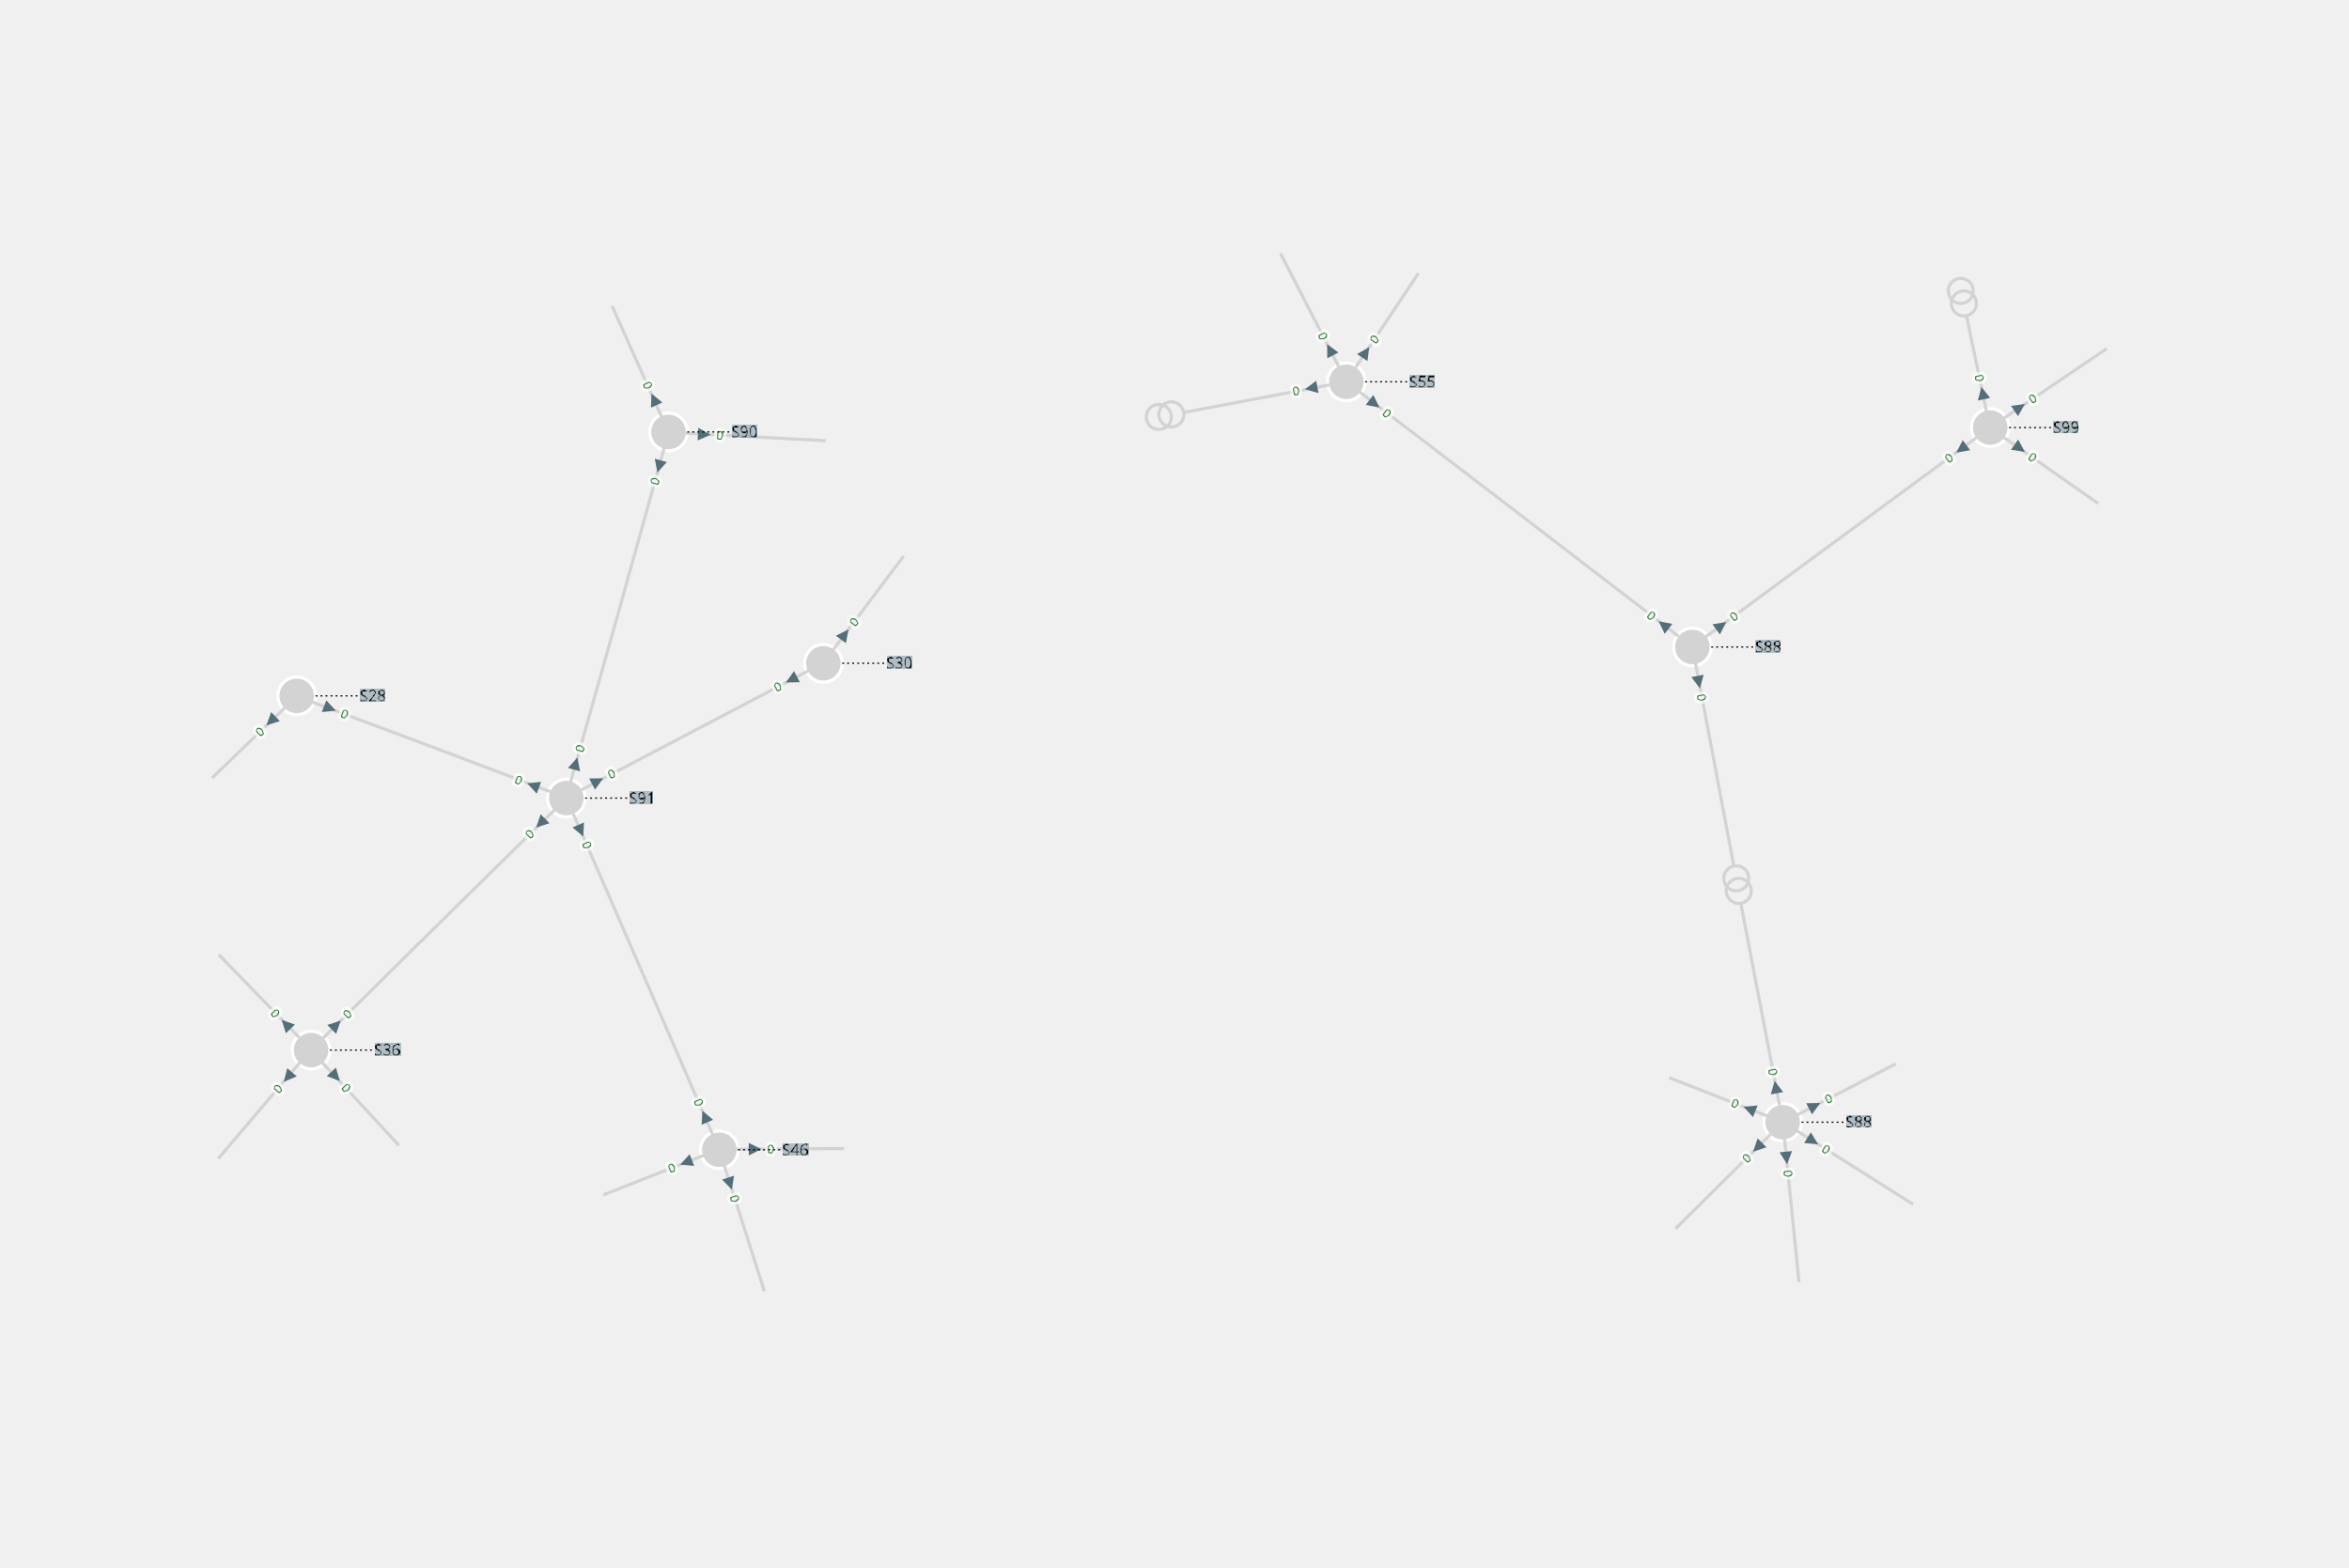
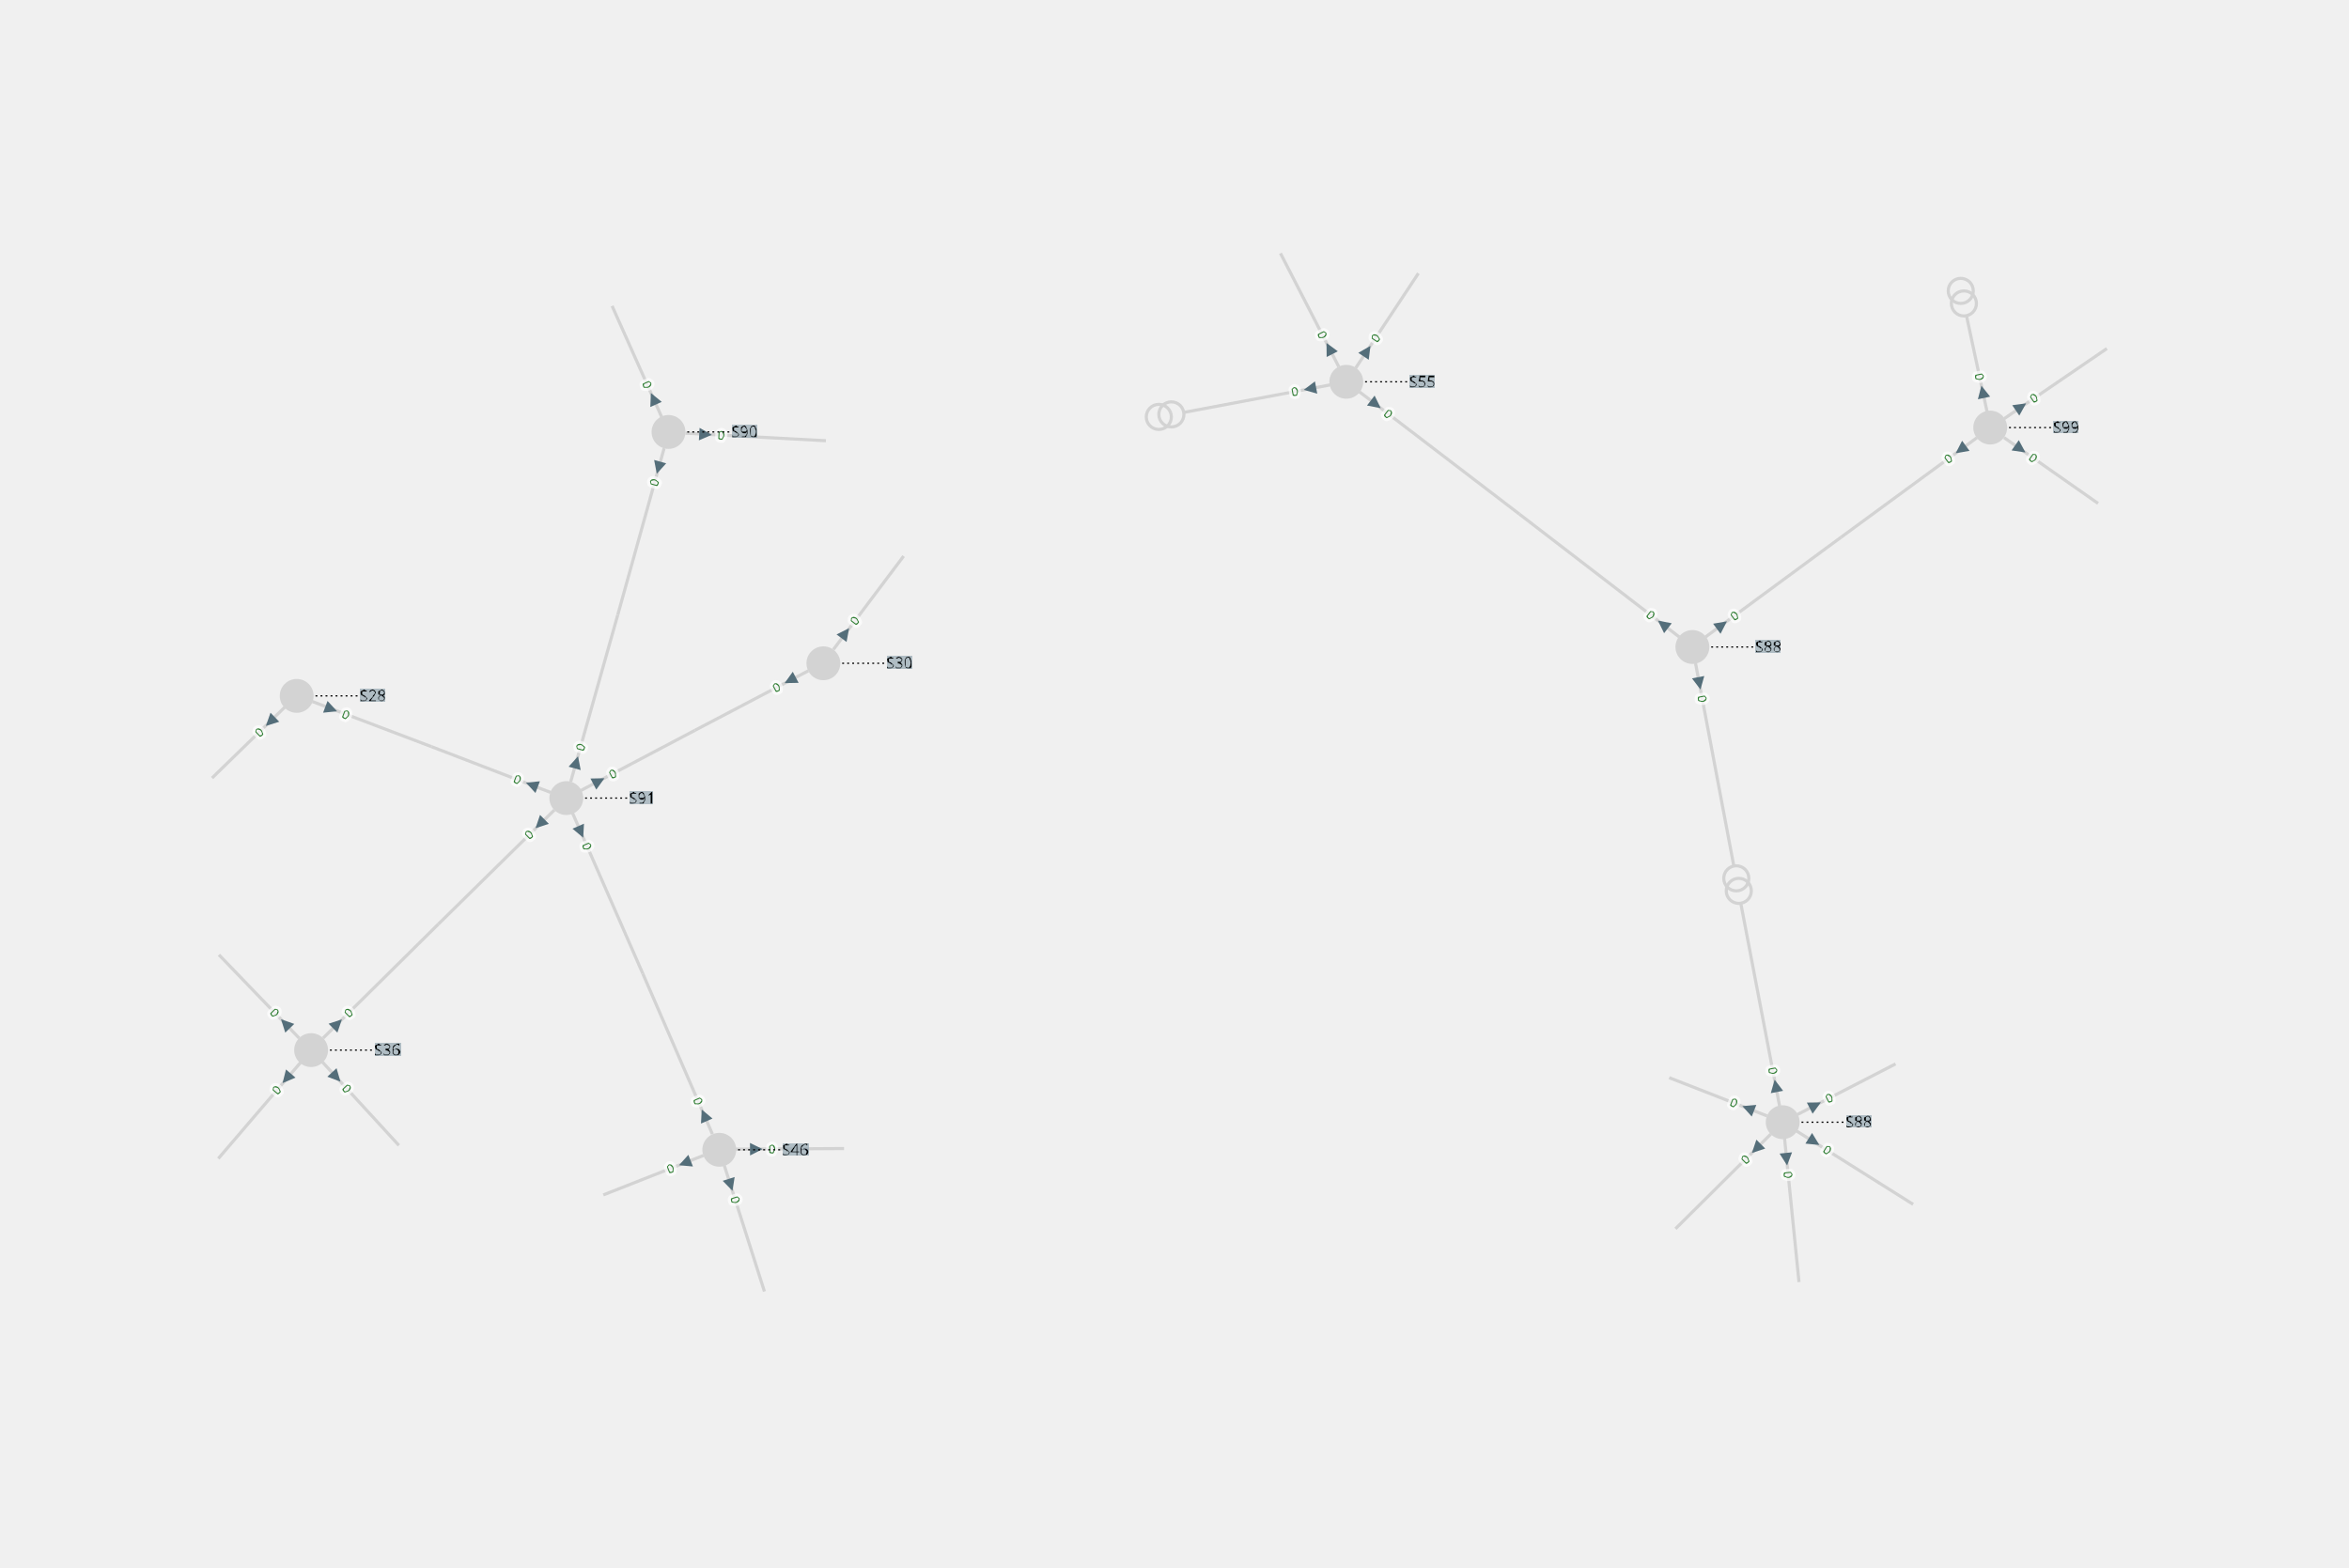
<svg xmlns="http://www.w3.org/2000/svg" width="800.00" height="534.06" viewBox="-19.04 -12.42 37.46 25.01">
  <style>
.nad-branch-edges polyline, .nad-branch-edges path {stroke: var(--nad-vl-color, lightgrey); stroke-width: 0.05; fill: none}
.nad-branch-edges circle {stroke: var(--nad-vl-color, lightgrey); stroke-width: 0.05; fill: none}
.nad-3wt-edges polyline {stroke: var(--nad-vl-color, lightgrey); stroke-width: 0.05; fill: none}
.nad-text-edges {stroke: black; stroke-width: 0.02; stroke-dasharray: .03,.05}
.nad-branch-edges .nad-disconnected polyline {stroke-dasharray: .1,.1}
- .nad-vl-nodes circle, .nad-vl-nodes path {fill: var(--nad-vl-color, lightgrey); stroke-width: 0.05; stroke: white; stroke-linejoin:round}
+ .nad-vl-nodes circle, .nad-vl-nodes path {fill: var(--nad-vl-color, lightgrey)}
.nad-vl-nodes circle.nad-unknown-busnode {stroke: var(--nad-vl-color, #808080); stroke-dasharray: .05,.05; fill: none}
.nad-hvdc-edge polyline.nad-hvdc {stroke: grey; stroke-width: 0.2}
.nad-3wt-nodes circle {stroke: var(--nad-vl-color, lightgrey); stroke-width: 0.05; fill: none}
.nad-state-out .nad-arrow-in {visibility: hidden}
.nad-state-in .nad-arrow-out {visibility: hidden}
.nad-active path {stroke: none; fill: #546e7a}
.nad-active {visibility: visible}
.nad-reactive {visibility: hidden}
.nad-reactive path {stroke: none; fill: #0277bd}
.nad-text-background {flood-color: #90a4aeaa}
.nad-text-nodes {font: 0.25px "Verdana"; fill: black}
.nad-edge-infos text {font: 0.2px "Verdana"; dominant-baseline:middle; stroke: #FFFFFFAA; stroke-width: 0.1; stroke-linejoin:round; paint-order: stroke}
.nad-edge-infos .nad-state-in text {fill: #b71c1c}
.nad-edge-infos .nad-state-out text {fill: #2e7d32}
.nad-disconnected {--nad-vl-color: #808080}
.nad-vl0to30-0 {--nad-vl-color: #afb42b}
.nad-vl0to30-1 {--nad-vl-color: #e6ee9c}
.nad-vl0to30-2 {--nad-vl-color: #d4e157}
.nad-vl0to30-3 {--nad-vl-color: #827717}
.nad-vl0to30-4 {--nad-vl-color: #c0ca33}
.nad-vl0to30-5 {--nad-vl-color: #f0fc83}
.nad-vl0to30-6 {--nad-vl-color: #9e9d24}
.nad-vl0to30-7 {--nad-vl-color: #cddc39}
.nad-vl0to30-8 {--nad-vl-color: #dce775}
.nad-vl0to30-9 {--nad-vl-color: #ddfc88}
.nad-vl30to50-0 {--nad-vl-color: #ef9a9a}
.nad-vl30to50-1 {--nad-vl-color: #f06292}
.nad-vl30to50-2 {--nad-vl-color: #d81b60}
.nad-vl30to50-3 {--nad-vl-color: #c2185b}
.nad-vl30to50-4 {--nad-vl-color: #ec407a}
.nad-vl30to50-5 {--nad-vl-color: #880e4f}
.nad-vl30to50-6 {--nad-vl-color: #ad1457}
.nad-vl30to50-7 {--nad-vl-color: #e91e63}
.nad-vl30to50-8 {--nad-vl-color: #f48fb1}
.nad-vl30to50-9 {--nad-vl-color: #f8bbd0}
.nad-vl50to70-0 {--nad-vl-color: #9c27b0}
.nad-vl50to70-1 {--nad-vl-color: #512da8}
.nad-vl50to70-2 {--nad-vl-color: #ba68c8}
.nad-vl50to70-3 {--nad-vl-color: #7b1fa2}
.nad-vl50to70-4 {--nad-vl-color: #ab47bc}
.nad-vl50to70-5 {--nad-vl-color: #e1bee7}
.nad-vl50to70-6 {--nad-vl-color: #6a1b9a}
.nad-vl50to70-7 {--nad-vl-color: #4a148c}
.nad-vl50to70-8 {--nad-vl-color: #ce93d8}
.nad-vl50to70-9 {--nad-vl-color: #9575cd}
.nad-vl70to120-0 {--nad-vl-color: #e65100}
.nad-vl70to120-1 {--nad-vl-color: #ffb74d}
.nad-vl70to120-2 {--nad-vl-color: #fb8c00}
.nad-vl70to120-3 {--nad-vl-color: #f57c00}
.nad-vl70to120-4 {--nad-vl-color: #ffa726}
.nad-vl70to120-5 {--nad-vl-color: #ffe0b2}
.nad-vl70to120-6 {--nad-vl-color: #ef6c00}
.nad-vl70to120-7 {--nad-vl-color: #ff9800}
.nad-vl70to120-8 {--nad-vl-color: #ffcc80}
.nad-vl70to120-9 {--nad-vl-color: #fff3e0}
.nad-vl120to180-0 {--nad-vl-color: #00ACC1}
.nad-vl120to180-1 {--nad-vl-color: #b3e5fc}
.nad-vl120to180-2 {--nad-vl-color: #01579b}
.nad-vl120to180-3 {--nad-vl-color: #4fc3f7}
.nad-vl120to180-4 {--nad-vl-color: #039be5}
.nad-vl120to180-5 {--nad-vl-color: #0288d1}
.nad-vl120to180-6 {--nad-vl-color: #29b6f6}
.nad-vl120to180-7 {--nad-vl-color: #81d4fa}
.nad-vl120to180-8 {--nad-vl-color: #0277bd}
.nad-vl120to180-9 {--nad-vl-color: #03a9f4}
.nad-vl180to300-0 {--nad-vl-color: #2e7d32}
.nad-vl180to300-1 {--nad-vl-color: #c8e6c9}
.nad-vl180to300-2 {--nad-vl-color: #558b2f}
.nad-vl180to300-3 {--nad-vl-color: #81c784}
.nad-vl180to300-4 {--nad-vl-color: #43a047}
.nad-vl180to300-5 {--nad-vl-color: #a5d6a7}
.nad-vl180to300-6 {--nad-vl-color: #388e3c}
.nad-vl180to300-7 {--nad-vl-color: #66bb6a}
.nad-vl180to300-8 {--nad-vl-color: #1b5e20}
.nad-vl180to300-9 {--nad-vl-color: #4caf50}
.nad-vl300to500-0 {--nad-vl-color: #d32f2f}
.nad-vl300to500-1 {--nad-vl-color: #ffcdd2}
.nad-vl300to500-2 {--nad-vl-color: #e57373}
.nad-vl300to500-3 {--nad-vl-color: #ff8a80}
.nad-vl300to500-4 {--nad-vl-color: #b71c1c}
.nad-vl300to500-5 {--nad-vl-color: #ef5350}
.nad-vl300to500-6 {--nad-vl-color: #e53935}
.nad-vl300to500-7 {--nad-vl-color: #ef9a9a}
.nad-vl300to500-8 {--nad-vl-color: #f44336}
.nad-vl300to500-9 {--nad-vl-color: #c62828}
.nad-branch-edges .nad-overload polyline, .nad-branch-edges .nad-overload path {animation: line-blink 3s infinite}
.nad-vl-nodes .nad-overvoltage {animation: node-over-blink 3s infinite}
.nad-vl-nodes .nad-undervoltage {animation: node-under-blink 3s infinite}

@keyframes line-blink {
  0%, 80%, 100% {stroke: var(--nad-vl-color, black); stroke-width: 0.05}
  40% {stroke: #FFEB3B; stroke-width: 0.15}
}
@keyframes node-over-blink {
  0%, 80%, 100% {stroke: white; stroke-width: 0.05}
  40% {stroke: #ff5722; stroke-width: 0.15}
}
@keyframes node-under-blink {
  0%, 80%, 100% {stroke: white; stroke-width: 0.05}
  40% {stroke: #00BCD4; stroke-width: 0.15}
}
</style>
  <defs>
    <filter id="textBgFilter" x="0" y="0" width="1" height="1">
      <feFlood class="nad-text-background" />
      <feComposite in="SourceGraphic" operator="over" />
    </filter>
  </defs>
  <g class="nad-vl-nodes">
    <g transform="translate(-7.57,5.92)" id="0">
-       <circle r="0.30" id="1" class="nad-vl120to180-0" />
+       <circle r="0.27" id="1" class="nad-vl120to180-0" />
    </g>
    <g transform="translate(-14.08,4.33)" id="2">
-       <circle r="0.30" id="3" class="nad-vl120to180-0" />
+       <circle r="0.27" id="3" class="nad-vl120to180-0" />
    </g>
    <g transform="translate(2.43,-6.33)" id="4">
-       <circle r="0.30" id="5" class="nad-vl120to180-1" />
+       <circle r="0.27" id="5" class="nad-vl120to180-1" />
    </g>
    <g transform="translate(-8.38,-5.53)" id="6">
-       <circle r="0.30" id="7" class="nad-vl120to180-0" />
+       <circle r="0.27" id="7" class="nad-vl120to180-0" />
    </g>
    <g transform="translate(-10.01,0.31)" id="8">
-       <circle r="0.30" id="9" class="nad-vl120to180-0" />
+       <circle r="0.27" id="9" class="nad-vl120to180-0" />
    </g>
    <g transform="translate(9.39,5.48)" id="10">
-       <circle r="0.30" id="11" class="nad-vl120to180-0" />
+       <circle r="0.27" id="11" class="nad-vl120to180-0" />
    </g>
    <g transform="translate(7.95,-2.10)" id="12">
-       <circle r="0.30" id="13" class="nad-vl120to180-1" />
+       <circle r="0.27" id="13" class="nad-vl120to180-1" />
    </g>
    <g transform="translate(12.70,-5.60)" id="14">
-       <circle r="0.30" id="15" class="nad-vl120to180-1" />
+       <circle r="0.27" id="15" class="nad-vl120to180-1" />
    </g>
    <g transform="translate(-5.91,-1.84)" id="16">
-       <circle r="0.30" id="17" class="nad-vl120to180-0" />
+       <circle r="0.27" id="17" class="nad-vl120to180-0" />
    </g>
    <g transform="translate(-14.31,-1.32)" id="18">
-       <circle r="0.30" id="19" class="nad-vl120to180-0" />
+       <circle r="0.27" id="19" class="nad-vl120to180-0" />
    </g>
  </g>
  <g class="nad-branch-edges">
    <g id="22">
      <g class="nad-vl120to180-0">
        <polyline points="-7.49,6.17 -6.85,8.18" />
-         <g class="nad-edge-infos" transform="translate(-7.40,6.46)">
+         <g class="nad-edge-infos" transform="translate(-7.39,6.48)">
          <g class="nad-active nad-state-out">
            <g transform="rotate(162.28)">
              <path class="nad-arrow-in" d="M-0.1 -0.1 H0.1 L0 0.1z" />
              <path class="nad-arrow-out" d="M-0.1 0.1 H0.1 L0 -0.1z" />
            </g>
            <text transform="rotate(72.28)" x="0.19">0</text>
          </g>
          <g class="nad-reactive nad-state-out">
            <g transform="rotate(162.28)">
              <path class="nad-arrow-in" d="M-0.1 -0.1 H0.1 L0 0.1z" />
              <path class="nad-arrow-out" d="M-0.1 0.1 H0.1 L0 -0.1z" />
            </g>
            <text transform="rotate(72.28)" x="0.19">0</text>
          </g>
        </g>
      </g>
    </g>
    <g id="25">
      <g class="nad-vl120to180-0">
-         <polyline points="-7.30,5.91 -5.58,5.90" />
-         <g class="nad-edge-infos" transform="translate(-7.00,5.91)">
+         <polyline points="-7.31,5.91 -5.58,5.90" />
+         <g class="nad-edge-infos" transform="translate(-6.98,5.91)">
          <g class="nad-active nad-state-out">
            <g transform="rotate(89.57)">
              <path class="nad-arrow-in" d="M-0.1 -0.1 H0.1 L0 0.1z" />
              <path class="nad-arrow-out" d="M-0.1 0.1 H0.1 L0 -0.1z" />
            </g>
            <text transform="rotate(-0.43)" x="0.19">0</text>
          </g>
          <g class="nad-reactive nad-state-out">
            <g transform="rotate(89.57)">
              <path class="nad-arrow-in" d="M-0.1 -0.1 H0.1 L0 0.1z" />
              <path class="nad-arrow-out" d="M-0.1 0.1 H0.1 L0 -0.1z" />
            </g>
            <text transform="rotate(-0.43)" x="0.19">0</text>
          </g>
        </g>
      </g>
    </g>
    <g id="28">
      <g class="nad-vl120to180-0">
        <polyline points="-7.82,6.01 -9.42,6.64" />
-         <g class="nad-edge-infos" transform="translate(-8.10,6.12)">
+         <g class="nad-edge-infos" transform="translate(-8.12,6.13)">
          <g class="nad-active nad-state-out">
            <g transform="rotate(-111.44)">
              <path class="nad-arrow-in" d="M-0.1 -0.1 H0.1 L0 0.1z" />
              <path class="nad-arrow-out" d="M-0.1 0.1 H0.1 L0 -0.1z" />
            </g>
            <text transform="rotate(-21.44)" x="-0.19" style="text-anchor:end">0</text>
          </g>
          <g class="nad-reactive nad-state-out">
            <g transform="rotate(-111.44)">
              <path class="nad-arrow-in" d="M-0.1 -0.1 H0.1 L0 0.1z" />
              <path class="nad-arrow-out" d="M-0.1 0.1 H0.1 L0 -0.1z" />
            </g>
            <text transform="rotate(-21.44)" x="-0.19" style="text-anchor:end">0</text>
          </g>
        </g>
      </g>
    </g>
    <g id="29">
      <g class="nad-vl120to180-0">
        <polyline points="-7.68,5.67 -8.79,3.11" />
-         <g class="nad-edge-infos" transform="translate(-7.80,5.39)">
+         <g class="nad-edge-infos" transform="translate(-7.81,5.37)">
          <g class="nad-active nad-state-out">
            <g transform="rotate(-23.51)">
              <path class="nad-arrow-in" d="M-0.1 -0.1 H0.1 L0 0.1z" />
              <path class="nad-arrow-out" d="M-0.1 0.1 H0.1 L0 -0.1z" />
            </g>
            <text transform="rotate(-293.51)" x="-0.19" style="text-anchor:end">0</text>
          </g>
          <g class="nad-reactive nad-state-out">
            <g transform="rotate(-23.51)">
              <path class="nad-arrow-in" d="M-0.1 -0.1 H0.1 L0 0.1z" />
              <path class="nad-arrow-out" d="M-0.1 0.1 H0.1 L0 -0.1z" />
            </g>
            <text transform="rotate(-293.51)" x="-0.19" style="text-anchor:end">0</text>
          </g>
        </g>
      </g>
      <g class="nad-vl120to180-0">
-         <polyline points="-9.90,0.56 -8.79,3.11" />
-         <g class="nad-edge-infos" transform="translate(-9.78,0.83)">
+         <polyline points="-9.91,0.55 -8.79,3.11" />
+         <g class="nad-edge-infos" transform="translate(-9.78,0.85)">
          <g class="nad-active nad-state-out">
            <g transform="rotate(156.49)">
              <path class="nad-arrow-in" d="M-0.1 -0.1 H0.1 L0 0.1z" />
              <path class="nad-arrow-out" d="M-0.1 0.1 H0.1 L0 -0.1z" />
            </g>
            <text transform="rotate(66.49)" x="0.19">0</text>
          </g>
          <g class="nad-reactive nad-state-out">
            <g transform="rotate(156.49)">
              <path class="nad-arrow-in" d="M-0.1 -0.1 H0.1 L0 0.1z" />
              <path class="nad-arrow-out" d="M-0.1 0.1 H0.1 L0 -0.1z" />
            </g>
            <text transform="rotate(66.49)" x="0.19">0</text>
          </g>
        </g>
      </g>
    </g>
    <g id="30">
      <g class="nad-vl120to180-0">
-         <polyline points="-13.90,4.53 -12.68,5.85" />
-         <g class="nad-edge-infos" transform="translate(-13.69,4.75)">
+         <polyline points="-13.90,4.52 -12.68,5.85" />
+         <g class="nad-edge-infos" transform="translate(-13.68,4.76)">
          <g class="nad-active nad-state-out">
            <g transform="rotate(137.29)">
              <path class="nad-arrow-in" d="M-0.1 -0.1 H0.1 L0 0.1z" />
              <path class="nad-arrow-out" d="M-0.1 0.1 H0.1 L0 -0.1z" />
            </g>
            <text transform="rotate(47.29)" x="0.19">0</text>
          </g>
          <g class="nad-reactive nad-state-out">
            <g transform="rotate(137.29)">
              <path class="nad-arrow-in" d="M-0.1 -0.1 H0.1 L0 0.1z" />
              <path class="nad-arrow-out" d="M-0.1 0.1 H0.1 L0 -0.1z" />
            </g>
            <text transform="rotate(47.29)" x="0.19">0</text>
          </g>
        </g>
      </g>
    </g>
    <g id="33">
      <g class="nad-vl120to180-0">
-         <polyline points="-14.26,4.53 -15.56,6.06" />
-         <g class="nad-edge-infos" transform="translate(-14.45,4.76)">
+         <polyline points="-14.25,4.53 -15.56,6.06" />
+         <g class="nad-edge-infos" transform="translate(-14.47,4.78)">
          <g class="nad-active nad-state-out">
            <g transform="rotate(-139.39)">
              <path class="nad-arrow-in" d="M-0.1 -0.1 H0.1 L0 0.1z" />
              <path class="nad-arrow-out" d="M-0.1 0.1 H0.1 L0 -0.1z" />
            </g>
            <text transform="rotate(-49.39)" x="-0.19" style="text-anchor:end">0</text>
          </g>
          <g class="nad-reactive nad-state-out">
            <g transform="rotate(-139.39)">
              <path class="nad-arrow-in" d="M-0.1 -0.1 H0.1 L0 0.1z" />
              <path class="nad-arrow-out" d="M-0.1 0.1 H0.1 L0 -0.1z" />
            </g>
            <text transform="rotate(-49.39)" x="-0.19" style="text-anchor:end">0</text>
          </g>
        </g>
      </g>
    </g>
    <g id="34">
      <g class="nad-vl120to180-0">
        <polyline points="-13.89,4.14 -12.05,2.32" />
-         <g class="nad-edge-infos" transform="translate(-13.68,3.93)">
+         <g class="nad-edge-infos" transform="translate(-13.66,3.91)">
          <g class="nad-active nad-state-out">
            <g transform="rotate(45.36)">
              <path class="nad-arrow-in" d="M-0.1 -0.1 H0.1 L0 0.1z" />
              <path class="nad-arrow-out" d="M-0.1 0.1 H0.1 L0 -0.1z" />
            </g>
            <text transform="rotate(-44.64)" x="0.19">0</text>
          </g>
          <g class="nad-reactive nad-state-out">
            <g transform="rotate(45.36)">
              <path class="nad-arrow-in" d="M-0.1 -0.1 H0.1 L0 0.1z" />
              <path class="nad-arrow-out" d="M-0.1 0.1 H0.1 L0 -0.1z" />
            </g>
            <text transform="rotate(-44.64)" x="0.19">0</text>
          </g>
        </g>
      </g>
      <g class="nad-vl120to180-0">
        <polyline points="-10.20,0.50 -12.05,2.32" />
-         <g class="nad-edge-infos" transform="translate(-10.42,0.71)">
+         <g class="nad-edge-infos" transform="translate(-10.43,0.72)">
          <g class="nad-active nad-state-out">
            <g transform="rotate(-134.64)">
              <path class="nad-arrow-in" d="M-0.1 -0.1 H0.1 L0 0.1z" />
              <path class="nad-arrow-out" d="M-0.1 0.1 H0.1 L0 -0.1z" />
            </g>
            <text transform="rotate(-44.64)" x="-0.19" style="text-anchor:end">0</text>
          </g>
          <g class="nad-reactive nad-state-out">
            <g transform="rotate(-134.64)">
              <path class="nad-arrow-in" d="M-0.1 -0.1 H0.1 L0 0.1z" />
              <path class="nad-arrow-out" d="M-0.1 0.1 H0.1 L0 -0.1z" />
            </g>
            <text transform="rotate(-44.64)" x="-0.19" style="text-anchor:end">0</text>
          </g>
        </g>
      </g>
    </g>
    <g id="37">
      <g class="nad-vl120to180-0">
-         <polyline points="-14.27,4.13 -15.55,2.81" />
-         <g class="nad-edge-infos" transform="translate(-14.48,3.92)">
+         <polyline points="-14.27,4.14 -15.55,2.81" />
+         <g class="nad-edge-infos" transform="translate(-14.49,3.91)">
          <g class="nad-active nad-state-out">
            <g transform="rotate(-44.07)">
              <path class="nad-arrow-in" d="M-0.1 -0.1 H0.1 L0 0.1z" />
              <path class="nad-arrow-out" d="M-0.1 0.1 H0.1 L0 -0.1z" />
            </g>
            <text transform="rotate(-314.07)" x="-0.19" style="text-anchor:end">0</text>
          </g>
          <g class="nad-reactive nad-state-out">
            <g transform="rotate(-44.07)">
              <path class="nad-arrow-in" d="M-0.1 -0.1 H0.1 L0 0.1z" />
              <path class="nad-arrow-out" d="M-0.1 0.1 H0.1 L0 -0.1z" />
            </g>
            <text transform="rotate(-314.07)" x="-0.19" style="text-anchor:end">0</text>
          </g>
        </g>
      </g>
    </g>
    <g id="40">
      <g class="nad-vl120to180-1">
-         <polyline points="2.16,-6.28 -0.17,-5.84" />
-         <g class="nad-edge-infos" transform="translate(1.87,-6.23)">
+         <polyline points="2.17,-6.28 -0.17,-5.84" />
+         <g class="nad-edge-infos" transform="translate(1.85,-6.22)">
          <g class="nad-active nad-state-out">
            <g transform="rotate(-100.58)">
              <path class="nad-arrow-in" d="M-0.1 -0.1 H0.1 L0 0.1z" />
              <path class="nad-arrow-out" d="M-0.1 0.1 H0.1 L0 -0.1z" />
            </g>
            <text transform="rotate(-10.58)" x="-0.19" style="text-anchor:end">0</text>
          </g>
          <g class="nad-reactive nad-state-out">
            <g transform="rotate(-100.58)">
              <path class="nad-arrow-in" d="M-0.1 -0.1 H0.1 L0 0.1z" />
              <path class="nad-arrow-out" d="M-0.1 0.1 H0.1 L0 -0.1z" />
            </g>
            <text transform="rotate(-10.58)" x="-0.19" style="text-anchor:end">0</text>
          </g>
        </g>
        <circle cx="-0.36" cy="-5.81" r="0.20" />
      </g>
      <g class="nad-vl120to180-0">
        <circle cx="-0.56" cy="-5.77" r="0.20" />
      </g>
    </g>
    <g id="43">
      <g class="nad-vl120to180-1">
        <polyline points="2.31,-6.57 1.38,-8.38" />
-         <g class="nad-edge-infos" transform="translate(2.17,-6.84)">
+         <g class="nad-edge-infos" transform="translate(2.16,-6.86)">
          <g class="nad-active nad-state-out">
            <g transform="rotate(-27.15)">
              <path class="nad-arrow-in" d="M-0.1 -0.1 H0.1 L0 0.1z" />
              <path class="nad-arrow-out" d="M-0.1 0.1 H0.1 L0 -0.1z" />
            </g>
            <text transform="rotate(-297.15)" x="-0.19" style="text-anchor:end">0</text>
          </g>
          <g class="nad-reactive nad-state-out">
            <g transform="rotate(-27.15)">
              <path class="nad-arrow-in" d="M-0.1 -0.1 H0.1 L0 0.1z" />
              <path class="nad-arrow-out" d="M-0.1 0.1 H0.1 L0 -0.1z" />
            </g>
            <text transform="rotate(-297.15)" x="-0.19" style="text-anchor:end">0</text>
          </g>
        </g>
      </g>
    </g>
    <g id="46">
      <g class="nad-vl120to180-1">
-         <polyline points="2.58,-6.56 3.58,-8.06" />
-         <g class="nad-edge-infos" transform="translate(2.74,-6.80)">
+         <polyline points="2.58,-6.55 3.58,-8.06" />
+         <g class="nad-edge-infos" transform="translate(2.76,-6.82)">
          <g class="nad-active nad-state-out">
            <g transform="rotate(33.59)">
              <path class="nad-arrow-in" d="M-0.1 -0.1 H0.1 L0 0.1z" />
              <path class="nad-arrow-out" d="M-0.1 0.1 H0.1 L0 -0.1z" />
            </g>
            <text transform="rotate(-56.41)" x="0.19">0</text>
          </g>
          <g class="nad-reactive nad-state-out">
            <g transform="rotate(33.59)">
              <path class="nad-arrow-in" d="M-0.1 -0.1 H0.1 L0 0.1z" />
              <path class="nad-arrow-out" d="M-0.1 0.1 H0.1 L0 -0.1z" />
            </g>
            <text transform="rotate(-56.41)" x="0.19">0</text>
          </g>
        </g>
      </g>
    </g>
    <g id="47">
      <g class="nad-vl120to180-1">
        <polyline points="2.64,-6.17 5.19,-4.22" />
-         <g class="nad-edge-infos" transform="translate(2.88,-5.98)">
+         <g class="nad-edge-infos" transform="translate(2.90,-5.97)">
          <g class="nad-active nad-state-out">
            <g transform="rotate(127.46)">
              <path class="nad-arrow-in" d="M-0.1 -0.1 H0.1 L0 0.1z" />
              <path class="nad-arrow-out" d="M-0.1 0.1 H0.1 L0 -0.1z" />
            </g>
            <text transform="rotate(37.46)" x="0.19">0</text>
          </g>
          <g class="nad-reactive nad-state-out">
            <g transform="rotate(127.46)">
              <path class="nad-arrow-in" d="M-0.1 -0.1 H0.1 L0 0.1z" />
              <path class="nad-arrow-out" d="M-0.1 0.1 H0.1 L0 -0.1z" />
            </g>
            <text transform="rotate(37.46)" x="0.19">0</text>
          </g>
        </g>
      </g>
      <g class="nad-vl120to180-1">
-         <polyline points="7.73,-2.27 5.19,-4.22" />
-         <g class="nad-edge-infos" transform="translate(7.49,-2.45)">
+         <polyline points="7.74,-2.26 5.19,-4.22" />
+         <g class="nad-edge-infos" transform="translate(7.48,-2.46)">
          <g class="nad-active nad-state-out">
            <g transform="rotate(-52.54)">
              <path class="nad-arrow-in" d="M-0.1 -0.1 H0.1 L0 0.1z" />
              <path class="nad-arrow-out" d="M-0.1 0.1 H0.1 L0 -0.1z" />
            </g>
            <text transform="rotate(-322.54)" x="-0.19" style="text-anchor:end">0</text>
          </g>
          <g class="nad-reactive nad-state-out">
            <g transform="rotate(-52.54)">
              <path class="nad-arrow-in" d="M-0.1 -0.1 H0.1 L0 0.1z" />
              <path class="nad-arrow-out" d="M-0.1 0.1 H0.1 L0 -0.1z" />
            </g>
            <text transform="rotate(-322.54)" x="-0.19" style="text-anchor:end">0</text>
          </g>
        </g>
      </g>
    </g>
    <g id="48">
      <g class="nad-vl120to180-0">
        <polyline points="-8.11,-5.51 -5.87,-5.39" />
-         <g class="nad-edge-infos" transform="translate(-7.81,-5.49)">
+         <g class="nad-edge-infos" transform="translate(-7.79,-5.49)">
          <g class="nad-active nad-state-out">
            <g transform="rotate(93.15)">
              <path class="nad-arrow-in" d="M-0.1 -0.1 H0.1 L0 0.1z" />
              <path class="nad-arrow-out" d="M-0.1 0.1 H0.1 L0 -0.1z" />
            </g>
            <text transform="rotate(3.15)" x="0.19">0</text>
          </g>
          <g class="nad-reactive nad-state-out">
            <g transform="rotate(93.15)">
              <path class="nad-arrow-in" d="M-0.1 -0.1 H0.1 L0 0.1z" />
              <path class="nad-arrow-out" d="M-0.1 0.1 H0.1 L0 -0.1z" />
            </g>
            <text transform="rotate(3.15)" x="0.19">0</text>
          </g>
        </g>
      </g>
    </g>
    <g id="51">
      <g class="nad-vl120to180-0">
        <polyline points="-8.49,-5.77 -9.28,-7.54" />
-         <g class="nad-edge-infos" transform="translate(-8.61,-6.05)">
+         <g class="nad-edge-infos" transform="translate(-8.62,-6.06)">
          <g class="nad-active nad-state-out">
            <g transform="rotate(-24.16)">
              <path class="nad-arrow-in" d="M-0.1 -0.1 H0.1 L0 0.1z" />
              <path class="nad-arrow-out" d="M-0.1 0.1 H0.1 L0 -0.1z" />
            </g>
            <text transform="rotate(-294.16)" x="-0.19" style="text-anchor:end">0</text>
          </g>
          <g class="nad-reactive nad-state-out">
            <g transform="rotate(-24.16)">
              <path class="nad-arrow-in" d="M-0.1 -0.1 H0.1 L0 0.1z" />
              <path class="nad-arrow-out" d="M-0.1 0.1 H0.1 L0 -0.1z" />
            </g>
            <text transform="rotate(-294.16)" x="-0.19" style="text-anchor:end">0</text>
          </g>
        </g>
      </g>
    </g>
    <g id="52">
      <g class="nad-vl120to180-0">
        <polyline points="-8.45,-5.27 -9.19,-2.61" />
-         <g class="nad-edge-infos" transform="translate(-8.53,-4.98)">
+         <g class="nad-edge-infos" transform="translate(-8.54,-4.96)">
          <g class="nad-active nad-state-out">
            <g transform="rotate(-164.36)">
              <path class="nad-arrow-in" d="M-0.1 -0.1 H0.1 L0 0.1z" />
              <path class="nad-arrow-out" d="M-0.1 0.1 H0.1 L0 -0.1z" />
            </g>
            <text transform="rotate(-74.36)" x="-0.19" style="text-anchor:end">0</text>
          </g>
          <g class="nad-reactive nad-state-out">
            <g transform="rotate(-164.36)">
              <path class="nad-arrow-in" d="M-0.1 -0.1 H0.1 L0 0.1z" />
              <path class="nad-arrow-out" d="M-0.1 0.1 H0.1 L0 -0.1z" />
            </g>
            <text transform="rotate(-74.36)" x="-0.19" style="text-anchor:end">0</text>
          </g>
        </g>
      </g>
      <g class="nad-vl120to180-0">
        <polyline points="-9.94,0.05 -9.19,-2.61" />
-         <g class="nad-edge-infos" transform="translate(-9.86,-0.24)">
+         <g class="nad-edge-infos" transform="translate(-9.85,-0.26)">
          <g class="nad-active nad-state-out">
            <g transform="rotate(15.64)">
              <path class="nad-arrow-in" d="M-0.1 -0.1 H0.1 L0 0.1z" />
              <path class="nad-arrow-out" d="M-0.1 0.1 H0.1 L0 -0.1z" />
            </g>
            <text transform="rotate(-74.36)" x="0.19">0</text>
          </g>
          <g class="nad-reactive nad-state-out">
            <g transform="rotate(15.64)">
              <path class="nad-arrow-in" d="M-0.1 -0.1 H0.1 L0 0.1z" />
              <path class="nad-arrow-out" d="M-0.1 0.1 H0.1 L0 -0.1z" />
            </g>
            <text transform="rotate(-74.36)" x="0.19">0</text>
          </g>
        </g>
      </g>
    </g>
    <g id="53">
      <g class="nad-vl120to180-0">
-         <polyline points="-9.77,0.18 -7.96,-0.77" />
-         <g class="nad-edge-infos" transform="translate(-9.51,0.04)">
+         <polyline points="-9.78,0.19 -7.96,-0.77" />
+         <g class="nad-edge-infos" transform="translate(-9.49,0.04)">
          <g class="nad-active nad-state-out">
            <g transform="rotate(62.28)">
              <path class="nad-arrow-in" d="M-0.1 -0.1 H0.1 L0 0.1z" />
              <path class="nad-arrow-out" d="M-0.1 0.1 H0.1 L0 -0.1z" />
            </g>
            <text transform="rotate(-27.72)" x="0.19">0</text>
          </g>
          <g class="nad-reactive nad-state-out">
            <g transform="rotate(62.28)">
              <path class="nad-arrow-in" d="M-0.1 -0.1 H0.1 L0 0.1z" />
              <path class="nad-arrow-out" d="M-0.1 0.1 H0.1 L0 -0.1z" />
            </g>
            <text transform="rotate(-27.72)" x="0.19">0</text>
          </g>
        </g>
      </g>
      <g class="nad-vl120to180-0">
        <polyline points="-6.15,-1.72 -7.96,-0.77" />
-         <g class="nad-edge-infos" transform="translate(-6.42,-1.58)">
+         <g class="nad-edge-infos" transform="translate(-6.44,-1.57)">
          <g class="nad-active nad-state-out">
            <g transform="rotate(-117.72)">
              <path class="nad-arrow-in" d="M-0.1 -0.1 H0.1 L0 0.1z" />
              <path class="nad-arrow-out" d="M-0.1 0.1 H0.1 L0 -0.1z" />
            </g>
            <text transform="rotate(-27.72)" x="-0.19" style="text-anchor:end">0</text>
          </g>
          <g class="nad-reactive nad-state-out">
            <g transform="rotate(-117.72)">
              <path class="nad-arrow-in" d="M-0.1 -0.1 H0.1 L0 0.1z" />
              <path class="nad-arrow-out" d="M-0.1 0.1 H0.1 L0 -0.1z" />
            </g>
            <text transform="rotate(-27.72)" x="-0.19" style="text-anchor:end">0</text>
          </g>
        </g>
      </g>
    </g>
    <g id="54">
      <g class="nad-vl120to180-0">
-         <polyline points="-10.26,0.21 -12.16,-0.51" />
-         <g class="nad-edge-infos" transform="translate(-10.54,0.11)">
+         <polyline points="-10.26,0.22 -12.16,-0.51" />
+         <g class="nad-edge-infos" transform="translate(-10.56,0.10)">
          <g class="nad-active nad-state-out">
            <g transform="rotate(-69.23)">
              <path class="nad-arrow-in" d="M-0.1 -0.1 H0.1 L0 0.1z" />
              <path class="nad-arrow-out" d="M-0.1 0.1 H0.1 L0 -0.1z" />
            </g>
            <text transform="rotate(-339.23)" x="-0.19" style="text-anchor:end">0</text>
          </g>
          <g class="nad-reactive nad-state-out">
            <g transform="rotate(-69.23)">
              <path class="nad-arrow-in" d="M-0.1 -0.1 H0.1 L0 0.1z" />
              <path class="nad-arrow-out" d="M-0.1 0.1 H0.1 L0 -0.1z" />
            </g>
            <text transform="rotate(-339.23)" x="-0.19" style="text-anchor:end">0</text>
          </g>
        </g>
      </g>
      <g class="nad-vl120to180-0">
-         <polyline points="-14.06,-1.22 -12.16,-0.51" />
-         <g class="nad-edge-infos" transform="translate(-13.78,-1.12)">
+         <polyline points="-14.06,-1.23 -12.16,-0.51" />
+         <g class="nad-edge-infos" transform="translate(-13.76,-1.11)">
          <g class="nad-active nad-state-out">
            <g transform="rotate(110.77)">
              <path class="nad-arrow-in" d="M-0.1 -0.1 H0.1 L0 0.1z" />
              <path class="nad-arrow-out" d="M-0.1 0.1 H0.1 L0 -0.1z" />
            </g>
            <text transform="rotate(20.77)" x="0.19">0</text>
          </g>
          <g class="nad-reactive nad-state-out">
            <g transform="rotate(110.77)">
              <path class="nad-arrow-in" d="M-0.1 -0.1 H0.1 L0 0.1z" />
              <path class="nad-arrow-out" d="M-0.1 0.1 H0.1 L0 -0.1z" />
            </g>
            <text transform="rotate(20.77)" x="0.19">0</text>
          </g>
        </g>
      </g>
    </g>
    <g id="57">
      <g class="nad-vl120to180-0">
        <polyline points="9.20,5.67 7.68,7.18" />
-         <g class="nad-edge-infos" transform="translate(8.99,5.88)">
+         <g class="nad-edge-infos" transform="translate(8.97,5.90)">
          <g class="nad-active nad-state-out">
            <g transform="rotate(-134.89)">
              <path class="nad-arrow-in" d="M-0.1 -0.1 H0.1 L0 0.1z" />
              <path class="nad-arrow-out" d="M-0.1 0.1 H0.1 L0 -0.1z" />
            </g>
            <text transform="rotate(-44.89)" x="-0.19" style="text-anchor:end">0</text>
          </g>
          <g class="nad-reactive nad-state-out">
            <g transform="rotate(-134.89)">
              <path class="nad-arrow-in" d="M-0.1 -0.1 H0.1 L0 0.1z" />
              <path class="nad-arrow-out" d="M-0.1 0.1 H0.1 L0 -0.1z" />
            </g>
            <text transform="rotate(-44.89)" x="-0.19" style="text-anchor:end">0</text>
          </g>
        </g>
      </g>
    </g>
    <g id="60">
      <g class="nad-vl120to180-0">
-         <polyline points="9.42,5.75 9.65,8.03" />
-         <g class="nad-edge-infos" transform="translate(9.45,6.05)">
+         <polyline points="9.42,5.74 9.65,8.03" />
+         <g class="nad-edge-infos" transform="translate(9.45,6.07)">
          <g class="nad-active nad-state-out">
            <g transform="rotate(174.12)">
              <path class="nad-arrow-in" d="M-0.1 -0.1 H0.1 L0 0.1z" />
              <path class="nad-arrow-out" d="M-0.1 0.1 H0.1 L0 -0.1z" />
            </g>
            <text transform="rotate(84.12)" x="0.19">0</text>
          </g>
          <g class="nad-reactive nad-state-out">
            <g transform="rotate(174.12)">
              <path class="nad-arrow-in" d="M-0.1 -0.1 H0.1 L0 0.1z" />
              <path class="nad-arrow-out" d="M-0.1 0.1 H0.1 L0 -0.1z" />
            </g>
            <text transform="rotate(84.12)" x="0.19">0</text>
          </g>
        </g>
      </g>
    </g>
    <g id="63">
      <g class="nad-vl120to180-0">
        <polyline points="9.14,5.38 7.58,4.77" />
-         <g class="nad-edge-infos" transform="translate(8.86,5.27)">
+         <g class="nad-edge-infos" transform="translate(8.84,5.26)">
          <g class="nad-active nad-state-out">
            <g transform="rotate(-68.59)">
              <path class="nad-arrow-in" d="M-0.1 -0.1 H0.1 L0 0.1z" />
              <path class="nad-arrow-out" d="M-0.1 0.1 H0.1 L0 -0.1z" />
            </g>
            <text transform="rotate(-338.59)" x="-0.19" style="text-anchor:end">0</text>
          </g>
          <g class="nad-reactive nad-state-out">
            <g transform="rotate(-68.59)">
              <path class="nad-arrow-in" d="M-0.1 -0.1 H0.1 L0 0.1z" />
              <path class="nad-arrow-out" d="M-0.1 0.1 H0.1 L0 -0.1z" />
            </g>
            <text transform="rotate(-338.59)" x="-0.19" style="text-anchor:end">0</text>
          </g>
        </g>
      </g>
    </g>
    <g id="64">
      <g class="nad-vl120to180-1">
        <polyline points="8.00,-1.84 8.61,1.39" />
-         <g class="nad-edge-infos" transform="translate(8.05,-1.54)">
+         <g class="nad-edge-infos" transform="translate(8.06,-1.52)">
          <g class="nad-active nad-state-out">
            <g transform="rotate(169.22)">
              <path class="nad-arrow-in" d="M-0.1 -0.1 H0.1 L0 0.1z" />
              <path class="nad-arrow-out" d="M-0.1 0.1 H0.1 L0 -0.1z" />
            </g>
            <text transform="rotate(79.22)" x="0.19">0</text>
          </g>
          <g class="nad-reactive nad-state-out">
            <g transform="rotate(169.22)">
              <path class="nad-arrow-in" d="M-0.1 -0.1 H0.1 L0 0.1z" />
              <path class="nad-arrow-out" d="M-0.1 0.1 H0.1 L0 -0.1z" />
            </g>
            <text transform="rotate(79.22)" x="0.19">0</text>
          </g>
        </g>
        <circle cx="8.65" cy="1.59" r="0.20" />
      </g>
      <g class="nad-vl120to180-0">
-         <polyline points="9.34,5.21 8.72,1.98" />
-         <g class="nad-edge-infos" transform="translate(9.28,4.92)">
+         <polyline points="9.34,5.22 8.72,1.98" />
+         <g class="nad-edge-infos" transform="translate(9.28,4.90)">
          <g class="nad-active nad-state-out">
            <g transform="rotate(-10.78)">
              <path class="nad-arrow-in" d="M-0.1 -0.1 H0.1 L0 0.1z" />
              <path class="nad-arrow-out" d="M-0.1 0.1 H0.1 L0 -0.1z" />
            </g>
            <text transform="rotate(-280.78)" x="-0.19" style="text-anchor:end">0</text>
          </g>
          <g class="nad-reactive nad-state-out">
            <g transform="rotate(-10.78)">
              <path class="nad-arrow-in" d="M-0.1 -0.1 H0.1 L0 0.1z" />
              <path class="nad-arrow-out" d="M-0.1 0.1 H0.1 L0 -0.1z" />
            </g>
            <text transform="rotate(-280.78)" x="-0.19" style="text-anchor:end">0</text>
          </g>
        </g>
        <circle cx="8.69" cy="1.79" r="0.20" />
      </g>
    </g>
    <g id="67">
      <g class="nad-vl120to180-0">
-         <polyline points="9.63,5.36 11.19,4.55" />
-         <g class="nad-edge-infos" transform="translate(9.90,5.22)">
+         <polyline points="9.62,5.36 11.19,4.55" />
+         <g class="nad-edge-infos" transform="translate(9.91,5.21)">
          <g class="nad-active nad-state-out">
            <g transform="rotate(62.66)">
              <path class="nad-arrow-in" d="M-0.1 -0.1 H0.1 L0 0.1z" />
              <path class="nad-arrow-out" d="M-0.1 0.1 H0.1 L0 -0.1z" />
            </g>
            <text transform="rotate(-27.34)" x="0.19">0</text>
          </g>
          <g class="nad-reactive nad-state-out">
            <g transform="rotate(62.66)">
              <path class="nad-arrow-in" d="M-0.1 -0.1 H0.1 L0 0.1z" />
              <path class="nad-arrow-out" d="M-0.1 0.1 H0.1 L0 -0.1z" />
            </g>
            <text transform="rotate(-27.34)" x="0.19">0</text>
          </g>
        </g>
      </g>
    </g>
    <g id="70">
      <g class="nad-vl120to180-0">
-         <polyline points="9.62,5.62 11.47,6.79" />
-         <g class="nad-edge-infos" transform="translate(9.87,5.78)">
+         <polyline points="9.61,5.62 11.47,6.79" />
+         <g class="nad-edge-infos" transform="translate(9.89,5.79)">
          <g class="nad-active nad-state-out">
            <g transform="rotate(122.10)">
              <path class="nad-arrow-in" d="M-0.1 -0.1 H0.1 L0 0.1z" />
              <path class="nad-arrow-out" d="M-0.1 0.1 H0.1 L0 -0.1z" />
            </g>
            <text transform="rotate(32.10)" x="0.19">0</text>
          </g>
          <g class="nad-reactive nad-state-out">
            <g transform="rotate(122.10)">
              <path class="nad-arrow-in" d="M-0.1 -0.1 H0.1 L0 0.1z" />
              <path class="nad-arrow-out" d="M-0.1 0.1 H0.1 L0 -0.1z" />
            </g>
            <text transform="rotate(32.10)" x="0.19">0</text>
          </g>
        </g>
      </g>
    </g>
    <g id="71">
      <g class="nad-vl120to180-1">
        <polyline points="8.16,-2.26 10.32,-3.85" />
-         <g class="nad-edge-infos" transform="translate(8.41,-2.44)">
+         <g class="nad-edge-infos" transform="translate(8.42,-2.45)">
          <g class="nad-active nad-state-out">
            <g transform="rotate(53.70)">
              <path class="nad-arrow-in" d="M-0.1 -0.1 H0.1 L0 0.1z" />
              <path class="nad-arrow-out" d="M-0.1 0.1 H0.1 L0 -0.1z" />
            </g>
            <text transform="rotate(-36.30)" x="0.19">0</text>
          </g>
          <g class="nad-reactive nad-state-out">
            <g transform="rotate(53.70)">
              <path class="nad-arrow-in" d="M-0.1 -0.1 H0.1 L0 0.1z" />
              <path class="nad-arrow-out" d="M-0.1 0.1 H0.1 L0 -0.1z" />
            </g>
            <text transform="rotate(-36.30)" x="0.19">0</text>
          </g>
        </g>
      </g>
      <g class="nad-vl120to180-1">
-         <polyline points="12.48,-5.44 10.32,-3.85" />
-         <g class="nad-edge-infos" transform="translate(12.24,-5.26)">
+         <polyline points="12.49,-5.44 10.32,-3.85" />
+         <g class="nad-edge-infos" transform="translate(12.23,-5.25)">
          <g class="nad-active nad-state-out">
            <g transform="rotate(-126.30)">
              <path class="nad-arrow-in" d="M-0.1 -0.1 H0.1 L0 0.1z" />
              <path class="nad-arrow-out" d="M-0.1 0.1 H0.1 L0 -0.1z" />
            </g>
            <text transform="rotate(-36.30)" x="-0.19" style="text-anchor:end">0</text>
          </g>
          <g class="nad-reactive nad-state-out">
            <g transform="rotate(-126.30)">
              <path class="nad-arrow-in" d="M-0.1 -0.1 H0.1 L0 0.1z" />
              <path class="nad-arrow-out" d="M-0.1 0.1 H0.1 L0 -0.1z" />
            </g>
            <text transform="rotate(-36.30)" x="-0.19" style="text-anchor:end">0</text>
          </g>
        </g>
      </g>
    </g>
    <g id="74">
      <g class="nad-vl120to180-1">
-         <polyline points="12.92,-5.75 14.56,-6.86" />
-         <g class="nad-edge-infos" transform="translate(13.17,-5.92)">
+         <polyline points="12.92,-5.74 14.56,-6.86" />
+         <g class="nad-edge-infos" transform="translate(13.19,-5.93)">
          <g class="nad-active nad-state-out">
            <g transform="rotate(55.73)">
              <path class="nad-arrow-in" d="M-0.1 -0.1 H0.1 L0 0.1z" />
              <path class="nad-arrow-out" d="M-0.1 0.1 H0.1 L0 -0.1z" />
            </g>
            <text transform="rotate(-34.27)" x="0.19">0</text>
          </g>
          <g class="nad-reactive nad-state-out">
            <g transform="rotate(55.73)">
              <path class="nad-arrow-in" d="M-0.1 -0.1 H0.1 L0 0.1z" />
              <path class="nad-arrow-out" d="M-0.1 0.1 H0.1 L0 -0.1z" />
            </g>
            <text transform="rotate(-34.27)" x="0.19">0</text>
          </g>
        </g>
      </g>
    </g>
    <g id="77">
      <g class="nad-vl120to180-1">
-         <polyline points="12.64,-5.86 12.32,-7.39" />
-         <g class="nad-edge-infos" transform="translate(12.58,-6.15)">
+         <polyline points="12.65,-5.85 12.32,-7.39" />
+         <g class="nad-edge-infos" transform="translate(12.58,-6.17)">
          <g class="nad-active nad-state-out">
            <g transform="rotate(-12.07)">
              <path class="nad-arrow-in" d="M-0.1 -0.1 H0.1 L0 0.1z" />
              <path class="nad-arrow-out" d="M-0.1 0.1 H0.1 L0 -0.1z" />
            </g>
            <text transform="rotate(-282.07)" x="-0.19" style="text-anchor:end">0</text>
          </g>
          <g class="nad-reactive nad-state-out">
            <g transform="rotate(-12.07)">
              <path class="nad-arrow-in" d="M-0.1 -0.1 H0.1 L0 0.1z" />
              <path class="nad-arrow-out" d="M-0.1 0.1 H0.1 L0 -0.1z" />
            </g>
            <text transform="rotate(-282.07)" x="-0.19" style="text-anchor:end">0</text>
          </g>
        </g>
        <circle cx="12.28" cy="-7.58" r="0.20" />
      </g>
      <g class="nad-vl120to180-0">
        <circle cx="12.23" cy="-7.78" r="0.20" />
      </g>
    </g>
    <g id="80">
      <g class="nad-vl120to180-1">
        <polyline points="12.92,-5.44 14.42,-4.39" />
-         <g class="nad-edge-infos" transform="translate(13.17,-5.27)">
+         <g class="nad-edge-infos" transform="translate(13.18,-5.26)">
          <g class="nad-active nad-state-out">
            <g transform="rotate(125.06)">
              <path class="nad-arrow-in" d="M-0.1 -0.1 H0.1 L0 0.1z" />
              <path class="nad-arrow-out" d="M-0.1 0.1 H0.1 L0 -0.1z" />
            </g>
            <text transform="rotate(35.06)" x="0.19">0</text>
          </g>
          <g class="nad-reactive nad-state-out">
            <g transform="rotate(125.06)">
              <path class="nad-arrow-in" d="M-0.1 -0.1 H0.1 L0 0.1z" />
              <path class="nad-arrow-out" d="M-0.1 0.1 H0.1 L0 -0.1z" />
            </g>
            <text transform="rotate(35.06)" x="0.19">0</text>
          </g>
        </g>
      </g>
    </g>
    <g id="81">
      <g class="nad-vl120to180-0">
        <polyline points="-5.75,-2.06 -4.63,-3.55" />
-         <g class="nad-edge-infos" transform="translate(-5.57,-2.30)">
+         <g class="nad-edge-infos" transform="translate(-5.56,-2.32)">
          <g class="nad-active nad-state-out">
            <g transform="rotate(36.91)">
              <path class="nad-arrow-in" d="M-0.1 -0.1 H0.1 L0 0.1z" />
              <path class="nad-arrow-out" d="M-0.1 0.1 H0.1 L0 -0.1z" />
            </g>
            <text transform="rotate(-53.09)" x="0.19">0</text>
          </g>
          <g class="nad-reactive nad-state-out">
            <g transform="rotate(36.91)">
              <path class="nad-arrow-in" d="M-0.1 -0.1 H0.1 L0 0.1z" />
              <path class="nad-arrow-out" d="M-0.1 0.1 H0.1 L0 -0.1z" />
            </g>
            <text transform="rotate(-53.09)" x="0.19">0</text>
          </g>
        </g>
      </g>
    </g>
    <g id="82">
      <g class="nad-vl120to180-0">
-         <polyline points="-14.50,-1.13 -15.66,-0.01" />
-         <g class="nad-edge-infos" transform="translate(-14.72,-0.92)">
+         <polyline points="-14.50,-1.14 -15.66,-0.01" />
+         <g class="nad-edge-infos" transform="translate(-14.73,-0.91)">
          <g class="nad-active nad-state-out">
            <g transform="rotate(-134.08)">
              <path class="nad-arrow-in" d="M-0.1 -0.1 H0.1 L0 0.1z" />
              <path class="nad-arrow-out" d="M-0.1 0.1 H0.1 L0 -0.1z" />
            </g>
            <text transform="rotate(-44.08)" x="-0.19" style="text-anchor:end">0</text>
          </g>
          <g class="nad-reactive nad-state-out">
            <g transform="rotate(-134.08)">
              <path class="nad-arrow-in" d="M-0.1 -0.1 H0.1 L0 0.1z" />
              <path class="nad-arrow-out" d="M-0.1 0.1 H0.1 L0 -0.1z" />
            </g>
            <text transform="rotate(-44.08)" x="-0.19" style="text-anchor:end">0</text>
          </g>
        </g>
      </g>
    </g>
  </g>
  <g class="nad-text-edges">
    <polyline id="0_edge" points="-7.27,5.92 -6.57,5.92" />
    <polyline id="2_edge" points="-13.78,4.33 -13.08,4.33" />
    <polyline id="4_edge" points="2.73,-6.33 3.43,-6.33" />
    <polyline id="6_edge" points="-8.08,-5.53 -7.38,-5.53" />
    <polyline id="8_edge" points="-9.71,0.31 -9.01,0.31" />
    <polyline id="10_edge" points="9.69,5.48 10.39,5.48" />
    <polyline id="12_edge" points="8.25,-2.10 8.95,-2.10" />
    <polyline id="14_edge" points="13.00,-5.60 13.70,-5.60" />
    <polyline id="16_edge" points="-5.61,-1.84 -4.91,-1.84" />
    <polyline id="18_edge" points="-14.01,-1.32 -13.31,-1.32" />
  </g>
  <g class="nad-text-nodes">
    <text filter="url(#textBgFilter)" y="5.92" style="dominant-baseline:middle" x="-6.57">S46</text>
    <text filter="url(#textBgFilter)" y="4.33" style="dominant-baseline:middle" x="-13.08">S36</text>
    <text filter="url(#textBgFilter)" y="-6.33" style="dominant-baseline:middle" x="3.43">S55</text>
    <text filter="url(#textBgFilter)" y="-5.53" style="dominant-baseline:middle" x="-7.38">S90</text>
    <text filter="url(#textBgFilter)" y="0.31" style="dominant-baseline:middle" x="-9.01">S91</text>
    <text filter="url(#textBgFilter)" y="5.48" style="dominant-baseline:middle" x="10.39">S88</text>
    <text filter="url(#textBgFilter)" y="-2.10" style="dominant-baseline:middle" x="8.95">S88</text>
    <text filter="url(#textBgFilter)" y="-5.60" style="dominant-baseline:middle" x="13.70">S99</text>
    <text filter="url(#textBgFilter)" y="-1.84" style="dominant-baseline:middle" x="-4.91">S30</text>
    <text filter="url(#textBgFilter)" y="-1.32" style="dominant-baseline:middle" x="-13.31">S28</text>
  </g>
</svg>
